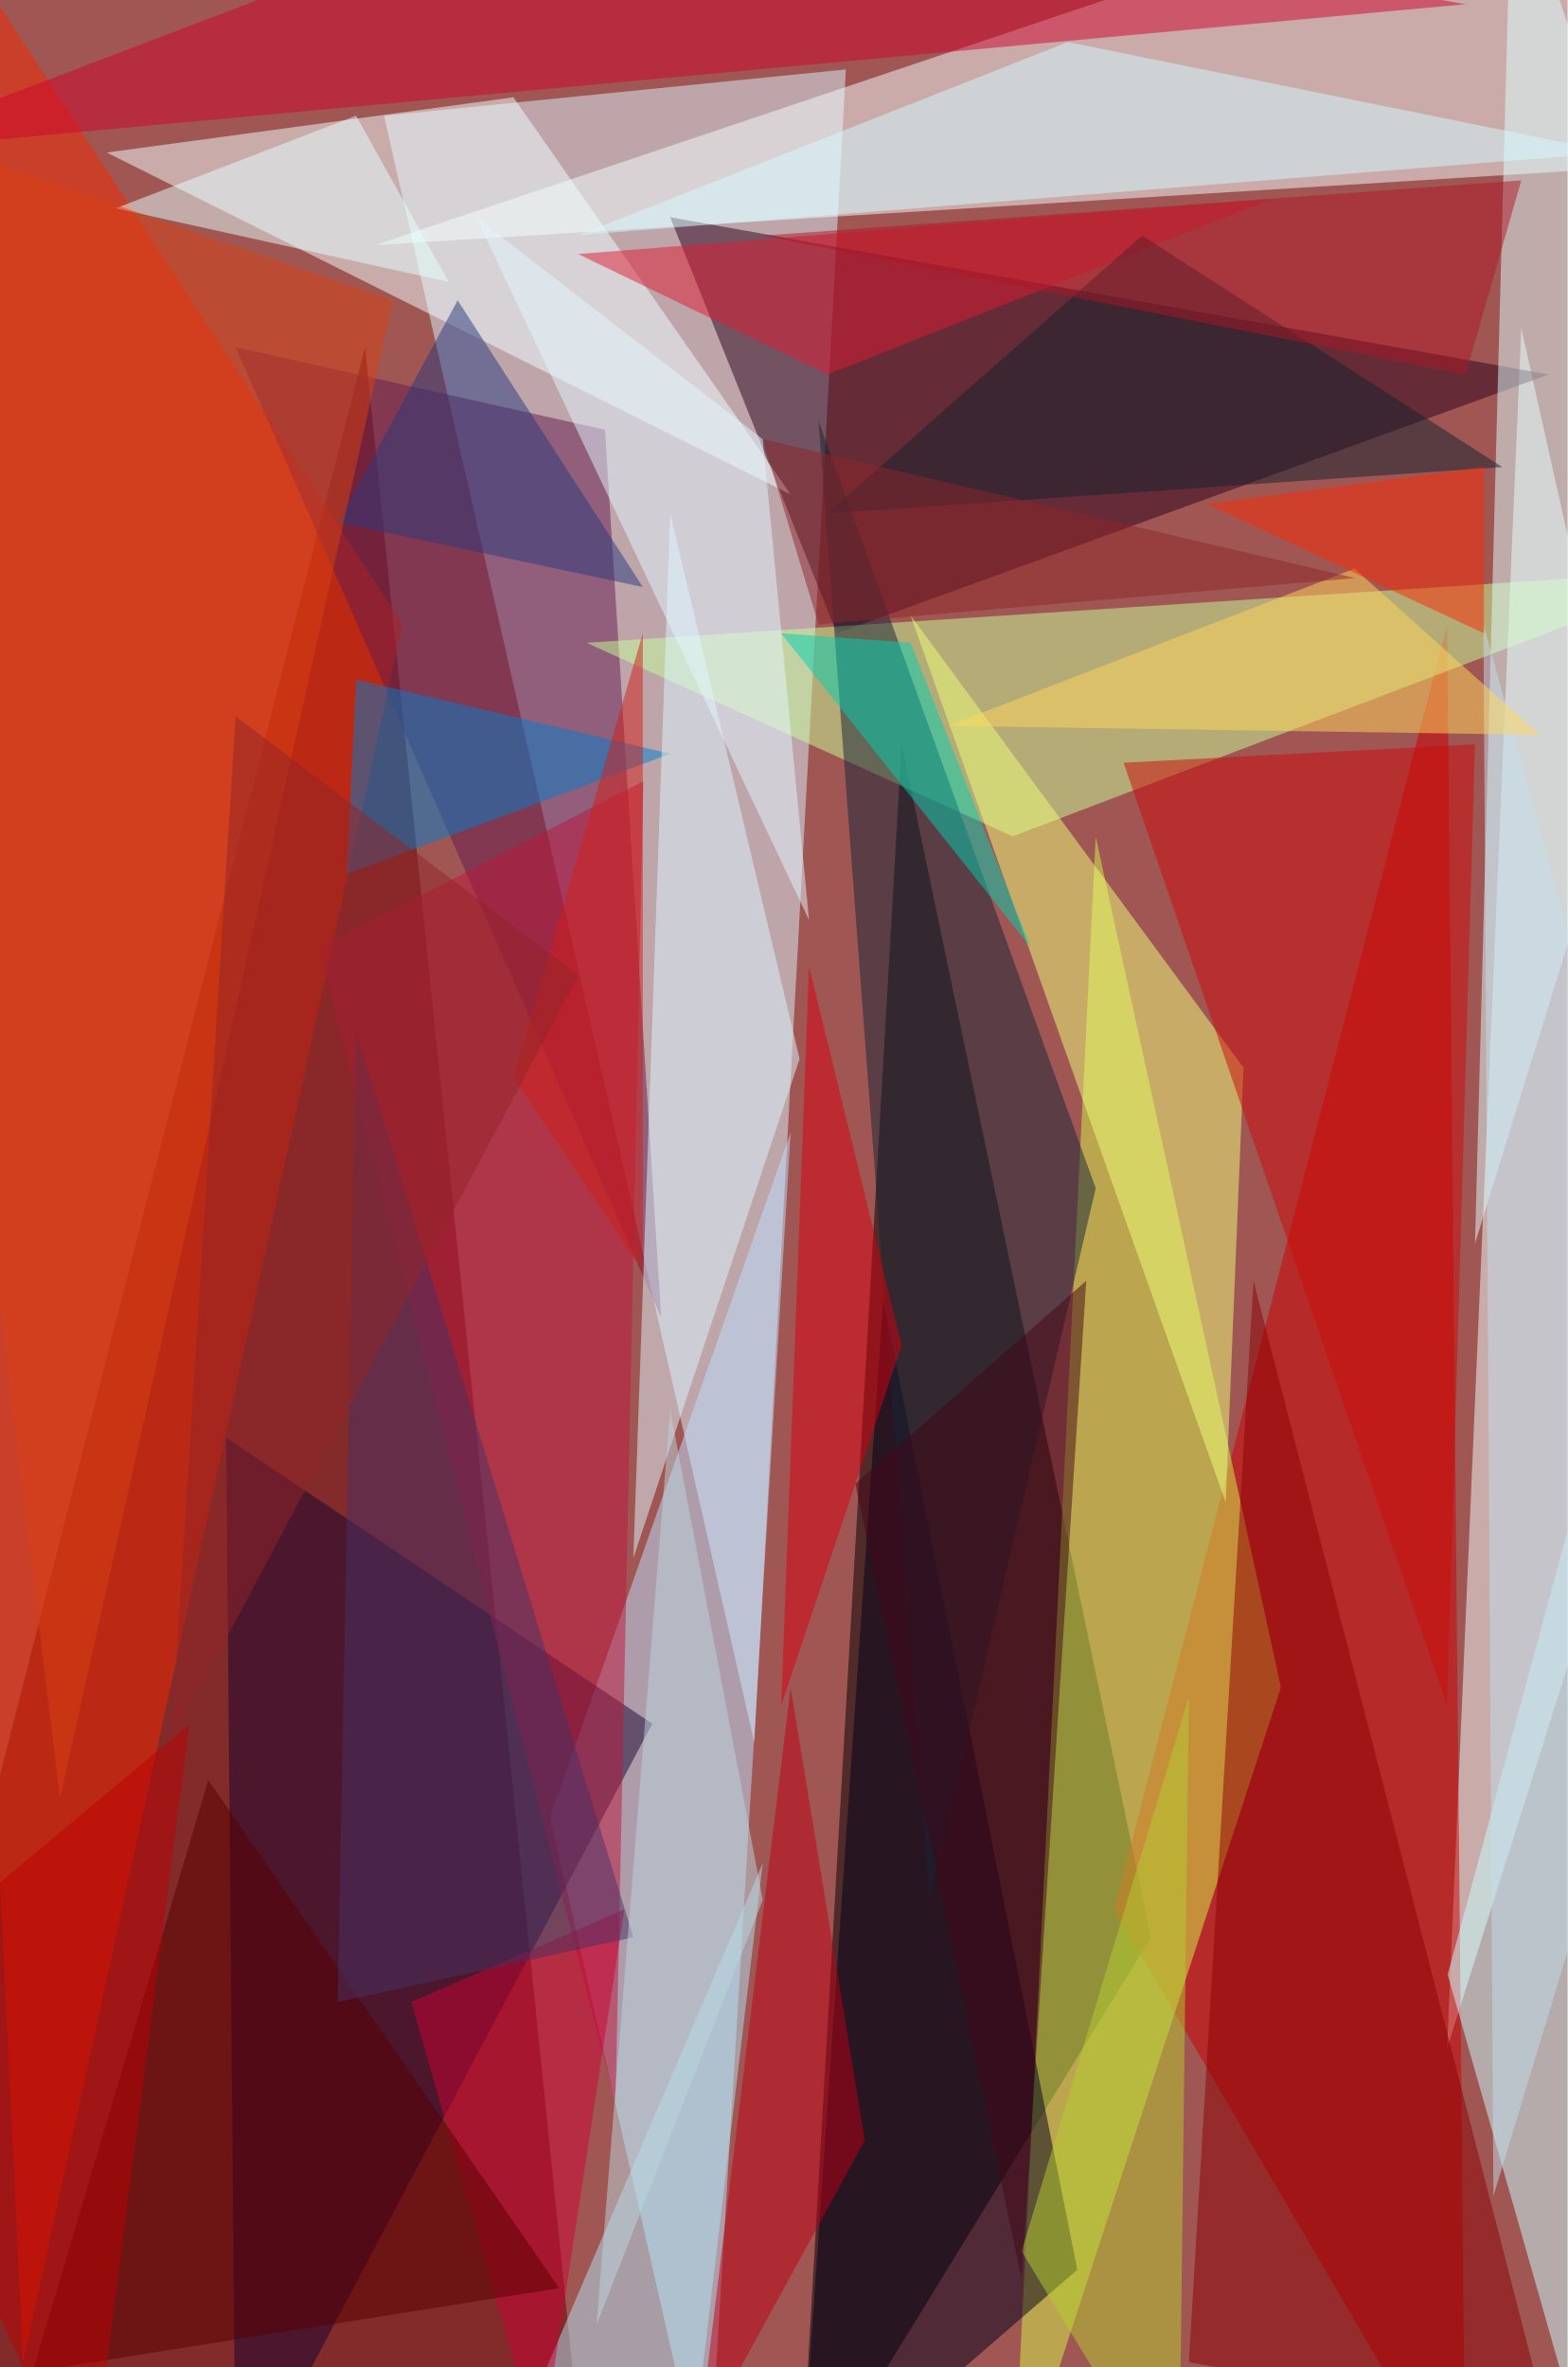
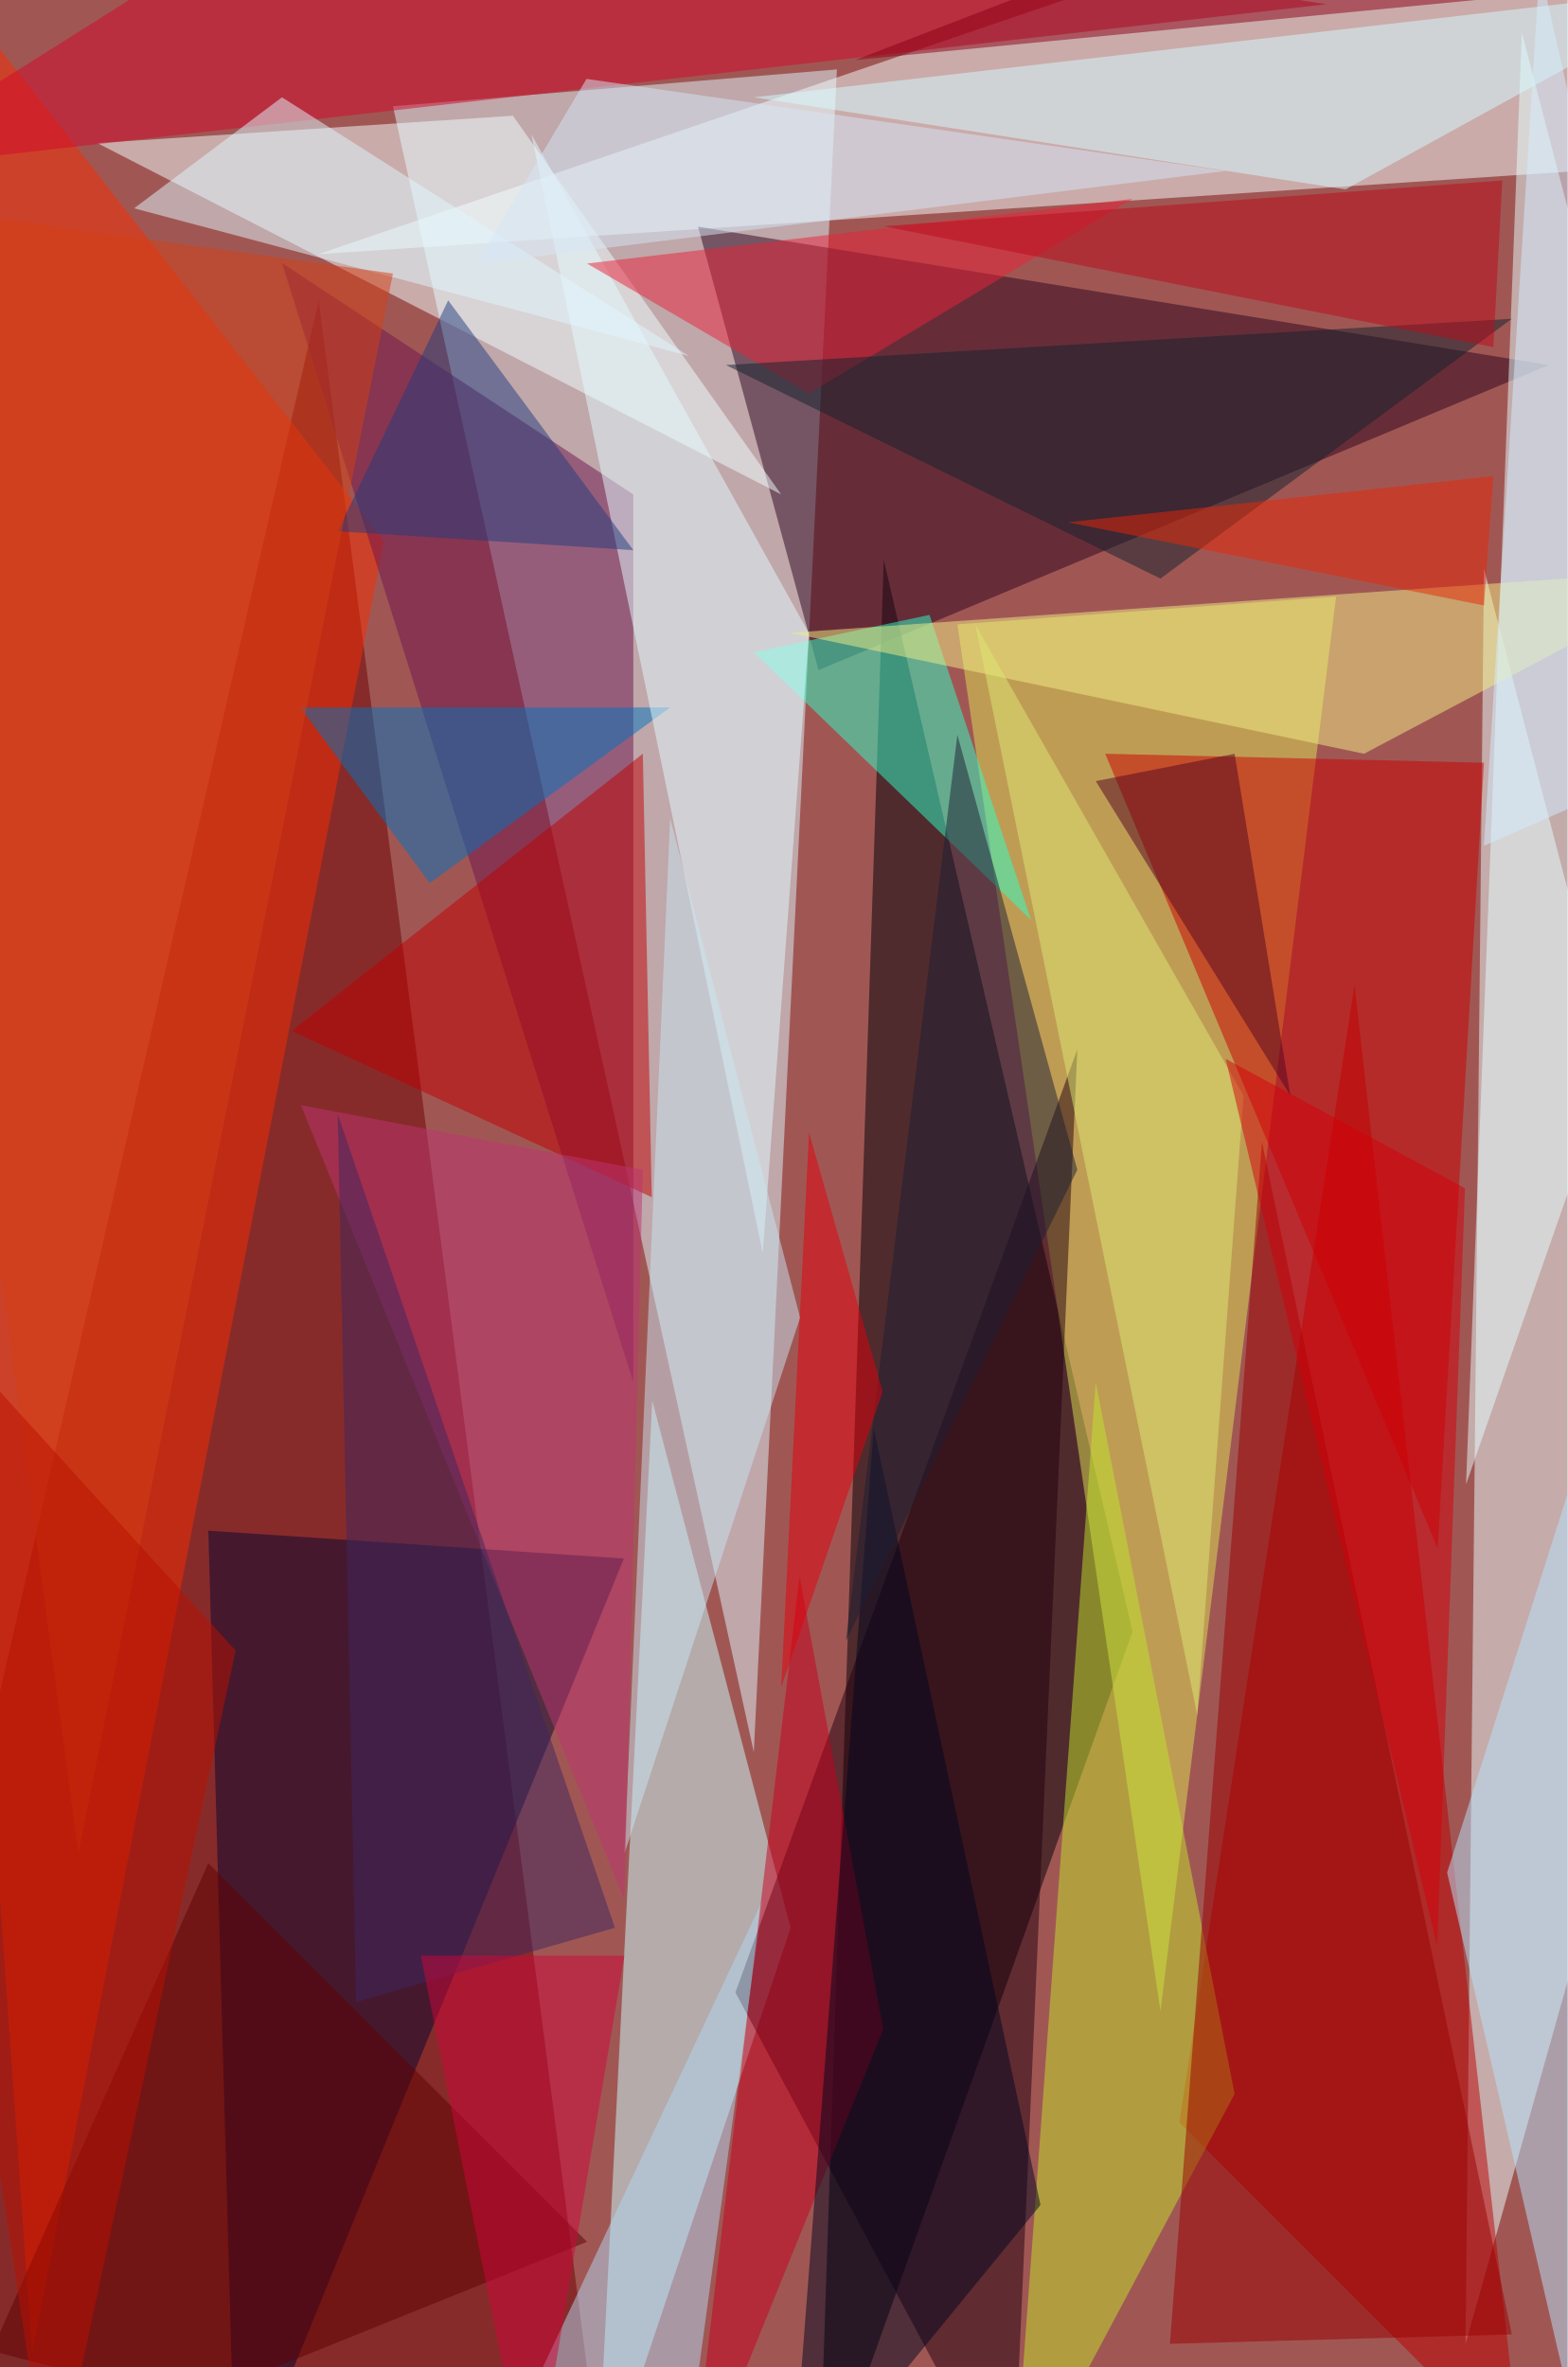
<svg xmlns="http://www.w3.org/2000/svg" width="298" height="450">
  <defs />
  <path fill="#a05754" d="M0 0h298v450H0z" />
  <g fill-opacity=".5">
-     <path fill="#dbf4ff" d="M160.8 13.2L73 22l70.4 309.3z" />
-     <path fill="#640000" d="M69.4 66l42.2 411.2-138.8-33.4z" />
-     <path fill="#f2ffff" d="M289.2 62.4l-14.1 327 51-161.8z" />
-     <path d="M152 477.2l19.4-335.7 47.4 226.8z" />
-     <path fill="#f5ffff" d="M291-27.2l35 58L71.3 46.6z" />
-     <path fill="#f52800" d="M76.5 118.7L4.4 449-18.5-27.2z" />
-     <path fill="#cd0000" d="M278.6 477.2l-3.5-358.5L211.8 363z" />
-     <path fill="#bfe2ff" d="M150.3 215.3l-45.7 130.1 29.9 131.8z" />
-     <path fill="#d6f74a" d="M243.5 320.8l-35.2-161.7-15.8 318.1z" />
-     <path fill="#2b0018" d="M127.4 41.3l31.7 79.1 135.3-49.2z" />
-     <path fill="#f3ffff" d="M150.3 94l-130-65 77.3-10.5z" />
-     <path fill="#671b4f" d="M125.7 250.5L115 81.7 44.8 66z" />
-     <path fill="#caff9b" d="M192.5 159L326 108.2l-214.5 14z" />
-     <path fill="#c8ffff" d="M299.7 461.4L298 291l-22.8 84.4z" />
-     <path fill="#160431" d="M43 273.3l1.8 204L124 327.7z" />
-     <path fill="#dfffff" d="M287.4-27.2l38.7 116-45.7 147.6z" />
-     <path fill="#efff79" d="M236.4 203l-63.3-86L233 285.6z" />
-     <path fill="#8d0004" d="M294.4 461.4L226 449.1l12.3-205.6z" />
-     <path fill="#00001a" d="M204.8 431.5L152 477.2 167.9 247z" />
-     <path fill="#bc163c" d="M60.6 180.2L117 399.9l5.3-251.4z" />
-     <path fill="#007fcc" d="M127.4 143.3l-59.7-14.1-1.8 37z" />
-     <path fill="#cf042c" d="M120.4-27.2L278.6.8-27.2 29z" />
-     <path fill="#172537" d="M208.3 225.9l-31.6 135.3L155.6 80z" />
-     <path fill="#def9ff" d="M152 201.3l-31.6 94.9 7-198.6z" />
-     <path fill="#cb0b09" d="M275.1 324.3l5.3-182.8-66.8 3.5z" />
-     <path fill="#d5faff" d="M203 8l-93 36.7L306.7 29z" />
-     <path fill="#b1e4f5" d="M145 354.2l-52.7 123L131 472z" />
-     <path fill="#e01d33" d="M157.3 71.2l84.4-33.4-131.8 10.5z" />
-     <path fill="#e5f7ff" d="M153.8 174.9L145 83.5 90.5 41.3z" />
-     <path fill="#12222f" d="M285.6 88.8l-128.3 8.8 59.8-52.8z" />
-     <path fill="#00d1b0" d="M196 180.2l-47.5-59.8 24.6 1.8z" />
-     <path fill="#b5ce30" d="M224.1 477.2L194.2 428 226 322.6z" />
-     <path fill="#e6ffff" d="M85.3 53.6L67.7 22 22 39.6z" />
-     <path fill="#ca0232" d="M118.7 363l-40.5 17.6 24.6 86.1z" />
-     <path fill="#590000" d="M106.3 435l-66.7-96.6L6.2 450.9z" />
-     <path fill="#bd0014" d="M150.3 320.8l-17.6 144.1 31.7-58z" />
-     <path fill="#2a397d" d="M64.2 99.3l58 12.3L87 57.1z" />
-     <path fill="#c5deed" d="M283.9 417.5L326 278.6l-44-160z" />
-     <path fill="#d84112" d="M74.7 57.1L-27.3 22l38.7 319.9z" />
-     <path fill="#420616" d="M206.5 243.5l-12.3 189.8-31.6-151.2z" />
-     <path fill="#493065" d="M67.7 196l52.7 172.3-56.2 12.3z" />
-     <path fill="#ffd85d" d="M292.7 139.7l-35.2-31.6-77.3 29.9z" />
-     <path fill="#af1726" d="M278.6 71.2L145 44.8l144.2-10.5z" />
-     <path fill="#d21e17" d="M97.6 204.8l24.6-84.4v121.3z" />
-     <path fill="#bdd6de" d="M113.4 442l14-174 17.6 93.2z" />
-     <path fill="#d7000f" d="M171.4 255.8l-22.9 68.5 5.3-140.6z" />
-     <path fill="#be0100" d="M16.7 477.2L36 327.8l-63.2 52.8z" />
-     <path fill="#8e262a" d="M145 83.5l10.6 35.2 102-8.8z" />
-     <path fill="#fa2b03" d="M282.1 120.4l-52.7-24.6 52.7-7z" />
-     <path fill="#922529" d="M44.8 136.2L32.5 331.3 110 185.4z" />
+     <path fill="#def8ff" d="M143.3 333.1L74.7 20.2l84.4-7z" />
+     <path fill="#6f0000" d="M115.1 477.2l-142.3-36.9L60.6 57.1z" />
+     <path fill="#000006" d="M155.6 477.2l59.7-167L168 106.4z" />
+     <path fill="#eaffff" d="M278.6 445.6l3.5-337.5 44 168.8z" />
+     <path fill="#f4ffff" d="M282.1-27.2l44 58L60.6 48.3z" />
+     <path fill="#f92c00" d="M73 102.8L6.1 447.4-27.2-25.5z" />
+     <path fill="#bc0000" d="M257.5 187.2l31.7 281.3-65-65z" />
+     <path fill="#c9ffff" d="M124 266.3l26.3 100.2-37 110.7z" />
+     <path fill="#dfe354" d="M254 113.4l-72 5.3 38.6 263.6z" />
+     <path fill="#2c041c" d="M155.6 127.4l-22.9-84.3 161.7 26.3z" />
+     <path fill="#e6ffff" d="M326 146.8L289.3 6.2l-10.6 276z" />
+     <path fill="#f2ffff" d="M148.5 94l-130-66.8 79-5.2z" />
+     <path fill="#6e154d" d="M120.4 94v168.8L53.6 50z" />
+     <path fill="#ca0000" d="M282.1 145l-8.8 149.4-63.2-151.1z" />
+     <path fill="#060732" d="M44.8 477.2L39.6 291l79 5.3z" />
+     <path fill="#21000f" d="M192.5 477.2l12.3-277.7-65 179.3z" />
+     <path fill="#c3e52d" d="M234.7 398.1l-26.4-135.3-15.8 214.4z" />
+     <path fill="#2effca" d="M143.3 124l52.7 50.9-19.3-58z" />
+     <path fill="#d2082a" d="M67.7-27.2L252.2.8-27.2 32.6z" />
+     <path fill="#0074bf" d="M127.4 134.5l-45.7 33.4-24.6-33.4z" />
+     <path fill="#e4fcff" d="M153.8 120.4L145 238.2 101 25.5z" />
+     <path fill="#9b0001" d="M222.4 445.6l17.5-228.5 47.5 226.7z" />
+     <path fill="#c10000" d="M55.4 196l66.8-52.7 1.7 84.3z" />
+     <path fill="#b9e7fe" d="M275.1 356l28.1 121.2L312 240z" />
+     <path fill="#f3ee87" d="M259.3 143.3L326 108l-175.8 12.3z" />
+     <path fill="#d6fdff" d="M143.3 18.5L255.8 36 326-2.6z" />
+     <path fill="#cbe6f3" d="M118.7 352.4l8.7-196.8 24.7 94.9z" />
+     <path fill="#eb2339" d="M111.6 50.1l103.7-12.3-61.5 37z" />
+     <path fill="#b2d8f3" d="M145 361.2l-15.8 116-26.4-26.3z" />
+     <path fill="#5f0000" d="M-15 477.2l54.6-123 72 72z" />
+     <path fill="#c7001e" d="M152 299.7l15.9 86.1-37 91.4z" />
+     <path fill="#000621" d="M166.1 271.6l31.7 147.6-47.5 58z" />
+     <path fill="#13222f" d="M287.4 60.6L220.6 110 138 69.4z" />
+     <path fill="#e0f8ff" d="M53.6 18.5L131 67.7 25.5 39.6z" />
+     <path fill="#dee874" d="M185.4 118.7l51 89.6-8.8 117.8z" />
+     <path fill="#1d1f35" d="M182 139.7l22.8 82.7-44 89.6z" />
+     <path fill="#233d7f" d="M64.2 101l21-43.9 35.2 47.5z" />
+     <path fill="#bd3470" d="M122.2 222.4l-65-12.3 61.5 151.1z" />
+     <path fill="#d4efff" d="M292.7-6.2l-10.6 167 44-19.3z" />
+     <path fill="#bd0b1b" d="M167.9 43l116 23 1.7-31.7z" />
+     <path fill="#d4010a" d="M233 201.3L273.2 370l5.3-144.1z" />
+     <path fill="#e4000a" d="M148.5 320.8l5.3-105.5 14 49.3z" />
+     <path fill="#530520" d="M208.3 148.5l37 59.8-10.6-65z" />
+     <path fill="#8a0015" d="M326-4.4l-63.2-22.8-100.2 38.6z" />
+     <path fill="#d54115" d="M-27.2 37.8l42.1 314.6L74.7 52z" />
+     <path fill="#3f265f" d="M67.7 380.6l49.2-14.1-52.7-154.7z" />
+     <path fill="#e92707" d="M203 99.3l79.1 15.8 1.8-24.6z" />
+     <path fill="#d6e7f7" d="M233 32.5L111.5 15l-21 35.2z" />
+     <path fill="#ba1100" d="M9.7 477.2l35.1-163.4-72-79.1z" />
+     <path fill="#cf063b" d="M80 371.8l21 105.4 17.7-105.4z" />
  </g>
</svg>
